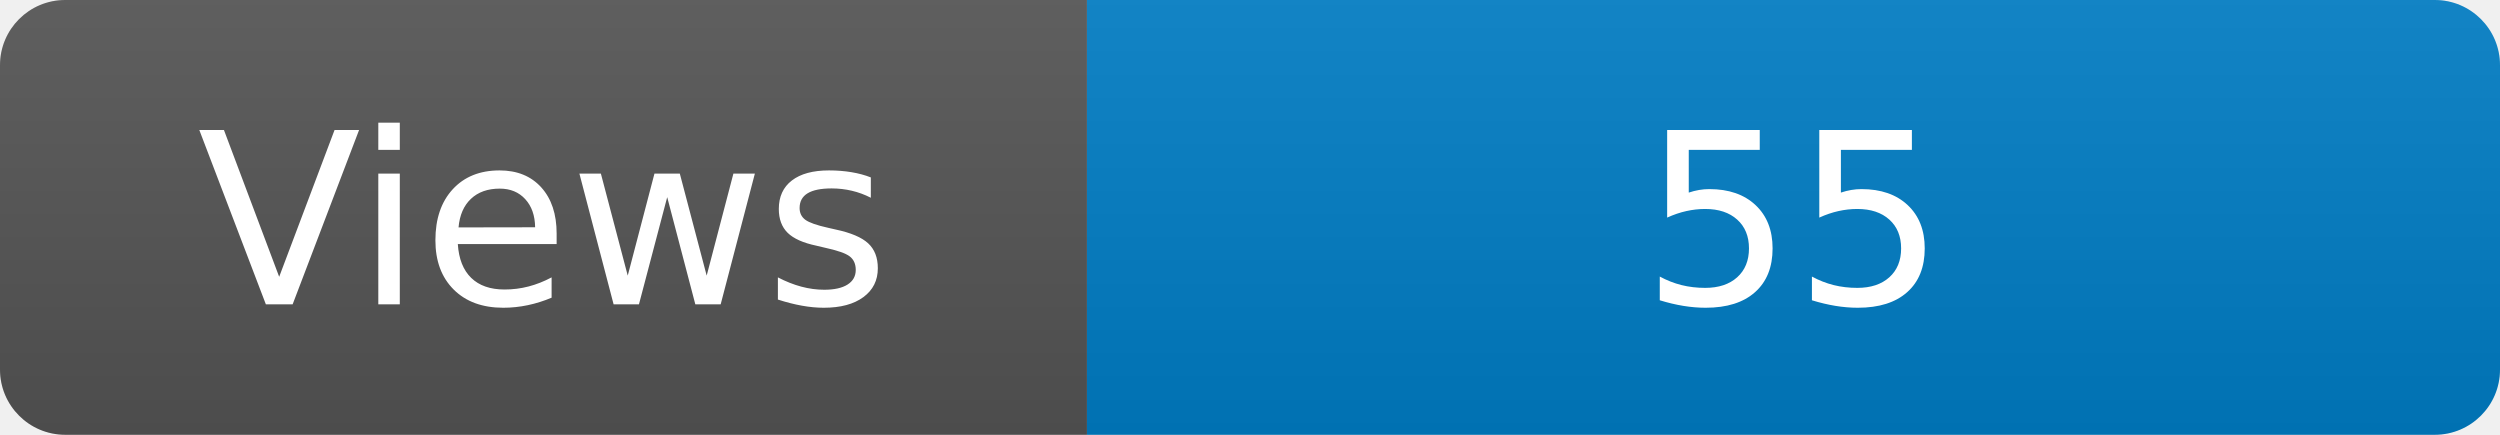
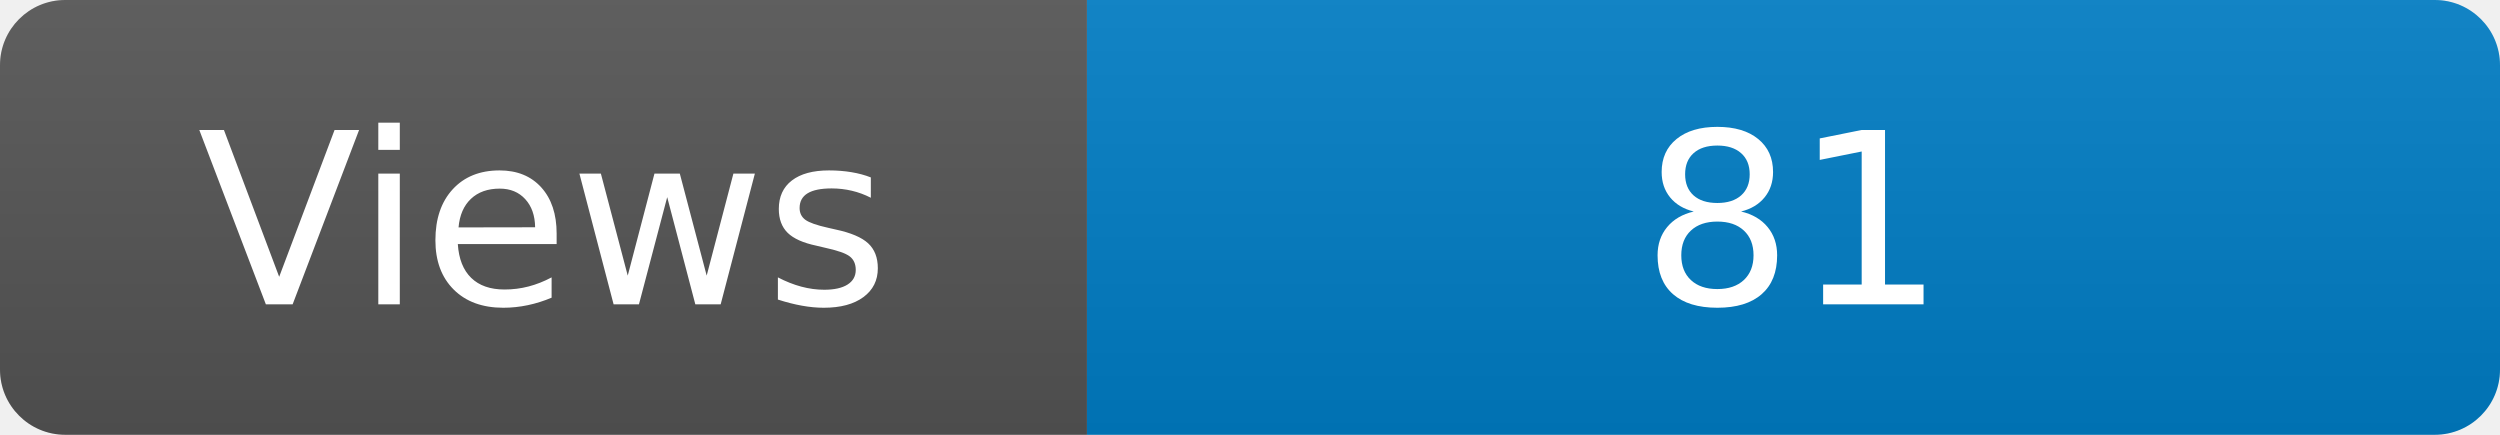
<svg xmlns="http://www.w3.org/2000/svg" width="115" height="20" role="img" aria-label="Maintained?: yes">
  <linearGradient id="s" x2="0" y2="100%">
    <stop offset="0" stop-color="#bbb" stop-opacity=".1" />
    <stop offset="1" stop-opacity=".1" />
  </linearGradient>
  <clipPath id="r">
    <rect width="115" height="20" rx="3" fill="#fff" />
  </clipPath>
  <g clip-path="url(#r)">
    <rect width="50" height="20" fill="#555" />
    <rect x="50" width="160" height="20" fill="#007ec6" />
    <rect width="115" height="20" fill="url(#s)" />
  </g>
  <g fill="#fff" text-anchor="middle" font-family="Verdana,Geneva,DejaVu Sans,sans-serif" font-size="110">
    <text x="250" y="140" transform="scale(.1)" fill="#fff">Views</text>
-     <text x="825" y="140" transform="scale(.1)" fill="#fff">55</text>
+     <text x="825" y="140" transform="scale(.1)" fill="#fff">81</text>
  </g>
</svg>
